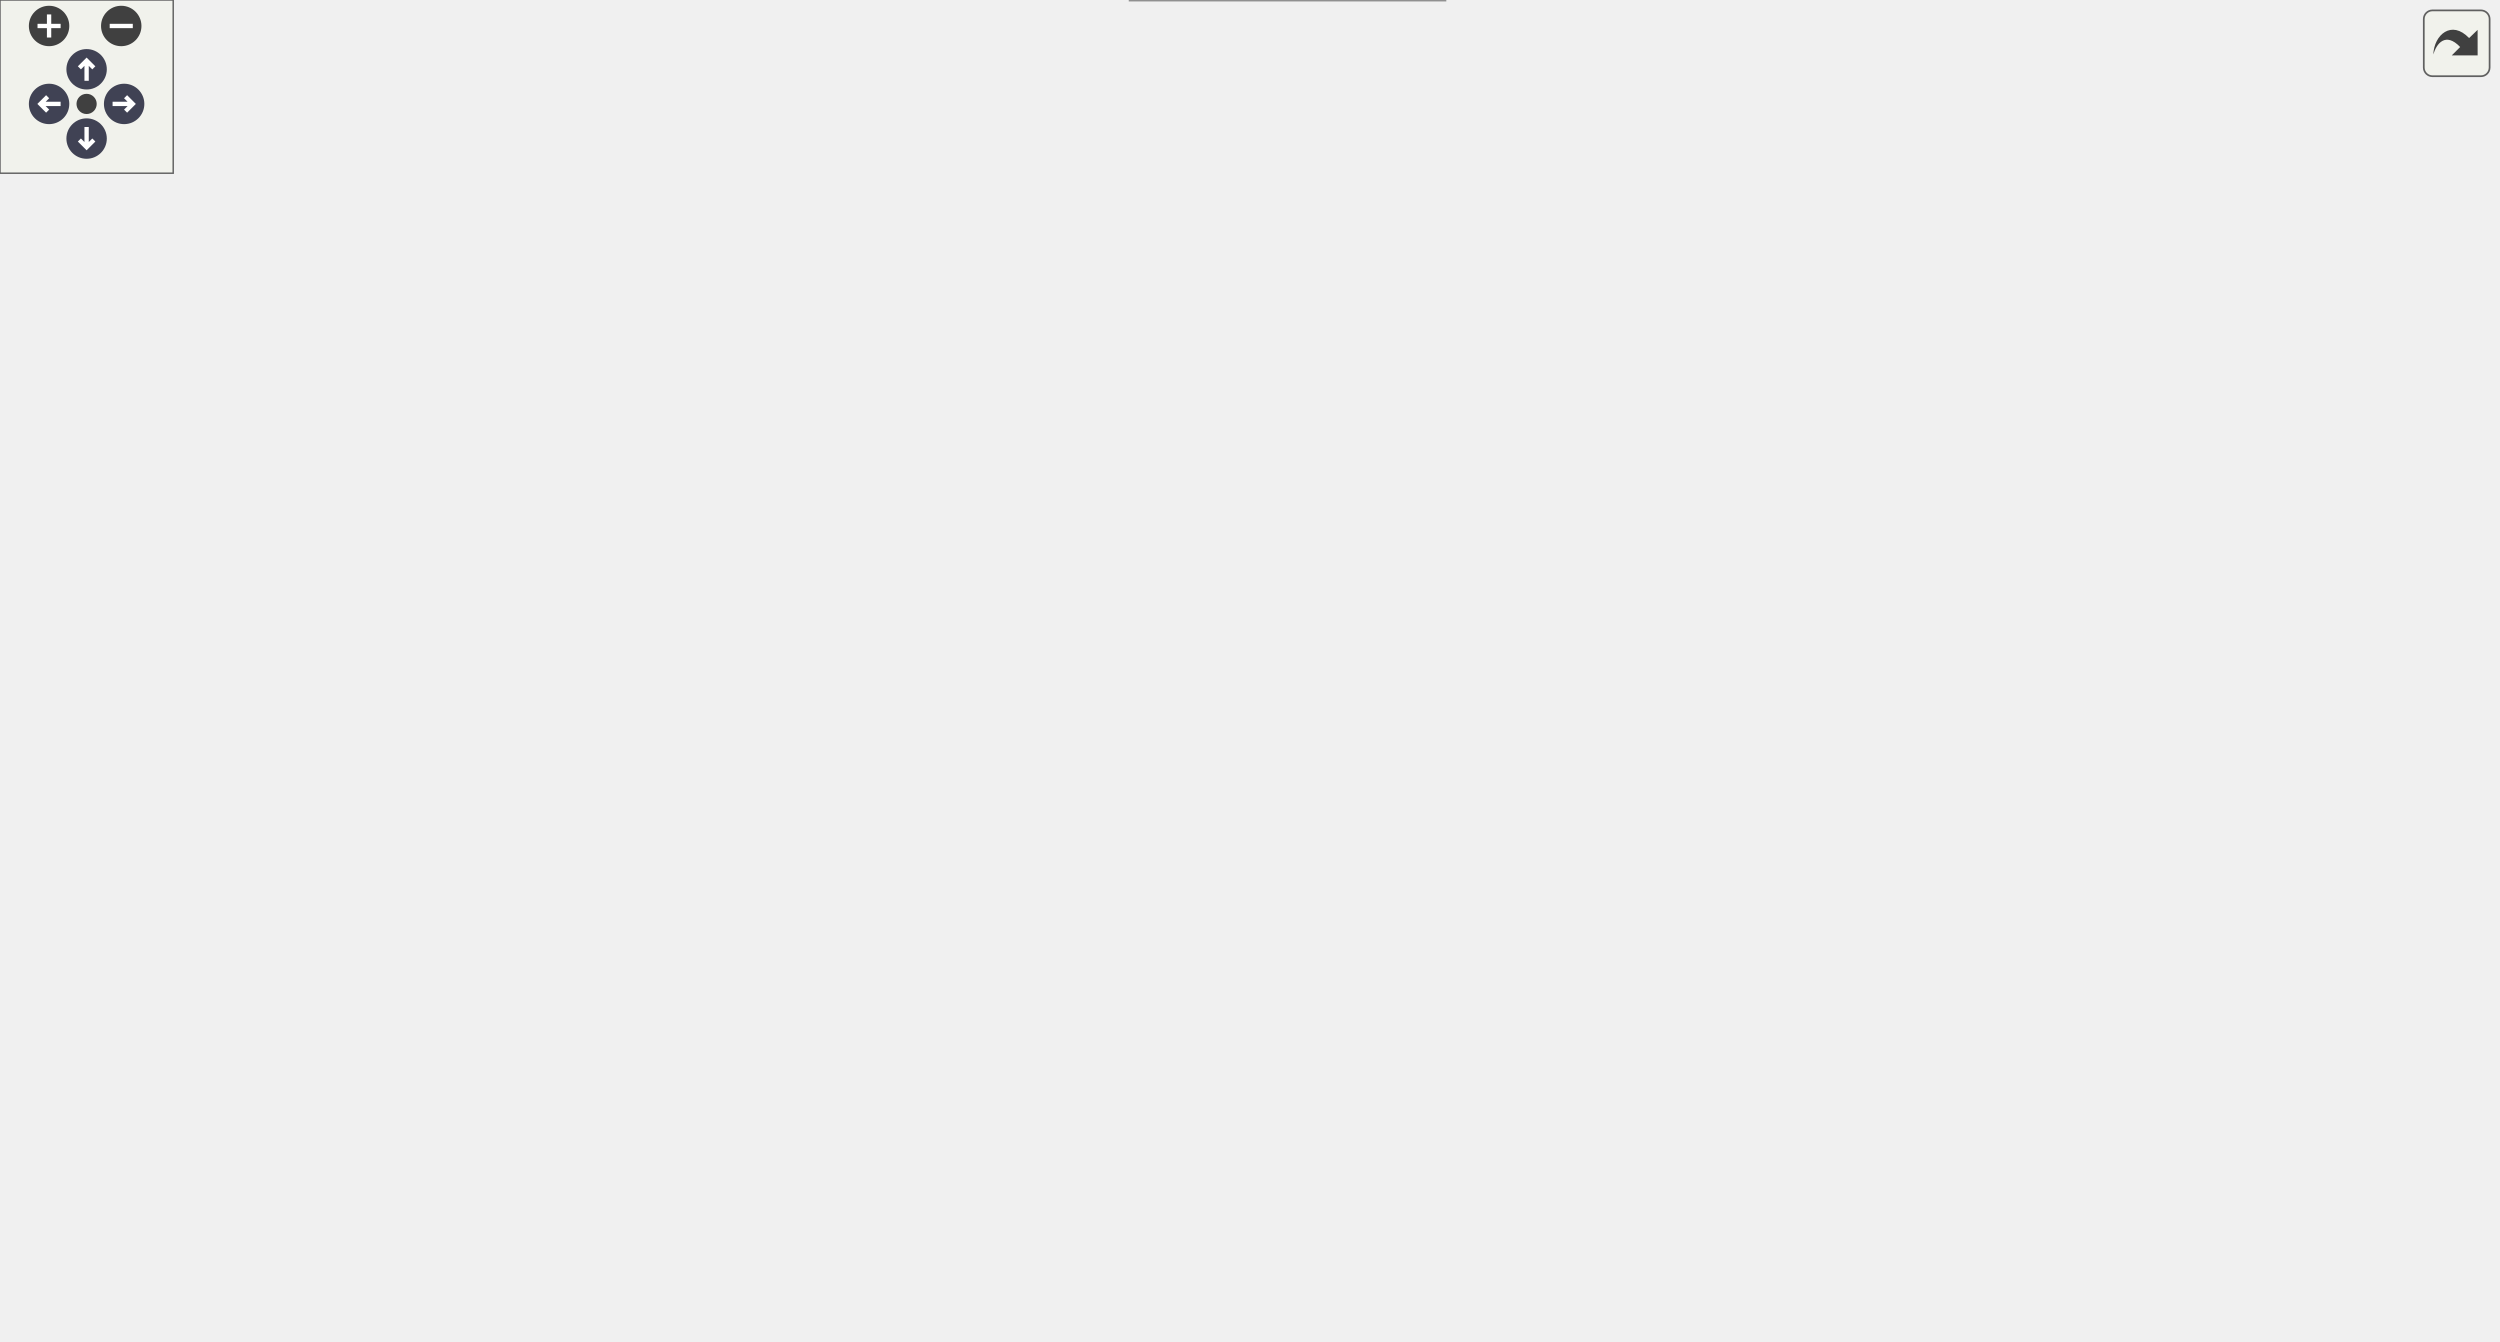
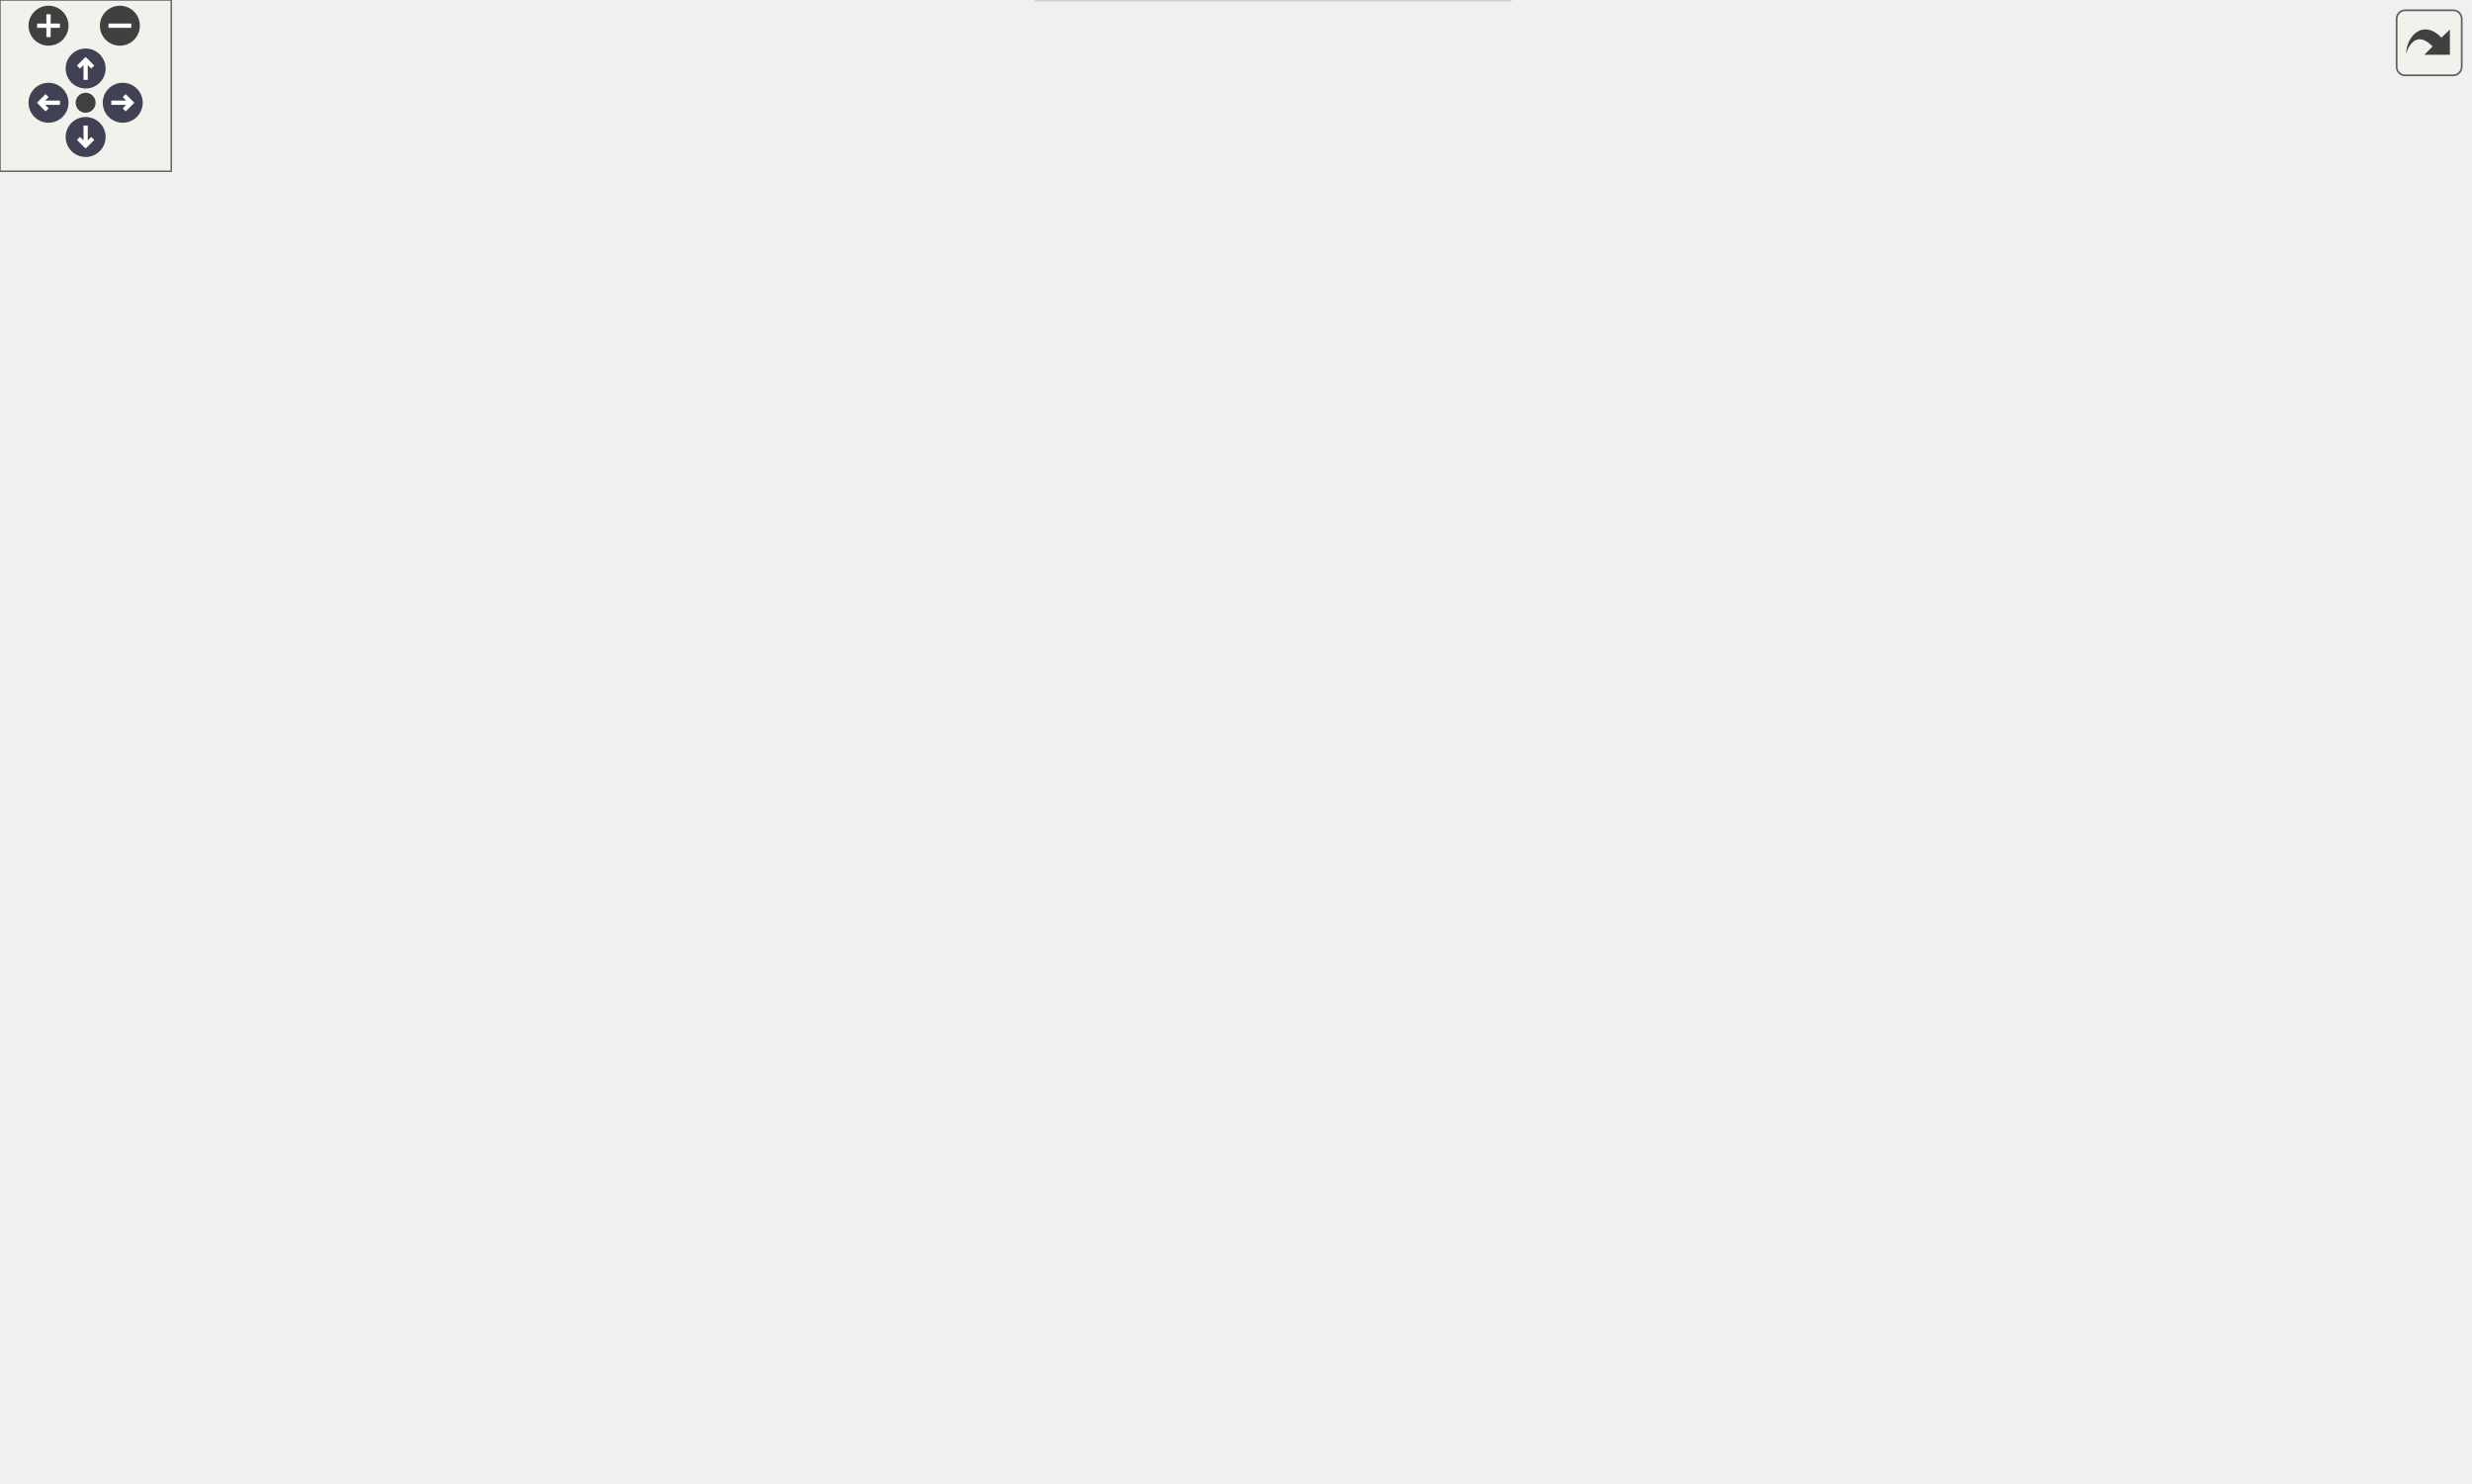
<svg xmlns="http://www.w3.org/2000/svg" xmlns:xlink="http://www.w3.org/1999/xlink" id="main" version="1.1" xml:space="preserve">
  <style type="text/css">
.node, .edge {opacity: 0.7;}
.node.selected, .edge.selected {opacity: 1;}
.edge:hover path { stroke: red; }
.edge:hover polygon { stroke: red; fill: red; }
</style>
  <defs>
    <circle id="rim" cx="0" cy="0" r="7" />
    <circle id="rim2" cx="0" cy="0" r="3.5" />
    <g id="zoomPlus">
      <use xlink:href="#rim" fill="#404040">
        <set attributeName="fill" to="#808080" begin="zoomplus.mouseover" end="zoomplus.mouseout" />
      </use>
      <path d="M-4,0h8M0,-4v8" fill="none" stroke="white" stroke-width="1.5" pointer-events="none" />
    </g>
    <g id="zoomMin">
      <use xlink:href="#rim" fill="#404040">
        <set attributeName="fill" to="#808080" begin="zoomminus.mouseover" end="zoomminus.mouseout" />
      </use>
      <path d="M-4,0h8" fill="none" stroke="white" stroke-width="1.5" pointer-events="none" />
    </g>
    <g id="arrowUp" transform="translate(30 24)">
      <use xlink:href="#rim" />
      <path pointer-events="none" fill="none" stroke="white" stroke-width="1.5" d="M0,-3.0v7 M-2.5,-0.5L0,-3.0L2.5,-0.5" />
    </g>
    <g id="arrowRight" transform="rotate(90) translate(36 -43)">
      <use xlink:href="#rim" />
      <path pointer-events="none" fill="none" stroke="white" stroke-width="1.5" d="M0,-3.0v7 M-2.5,-0.5L0,-3.0L2.5,-0.5" />
    </g>
    <g id="arrowDown" transform="rotate(180) translate(-30 -48)">
      <use xlink:href="#rim" />
      <path pointer-events="none" fill="none" stroke="white" stroke-width="1.5" d="M0,-3.0v7 M-2.5,-0.5L0,-3.0L2.5,-0.5" />
    </g>
    <g id="arrowLeft" transform="rotate(270) translate(-36 17)">
      <use xlink:href="#rim" />
      <path pointer-events="none" fill="none" stroke="white" stroke-width="1.5" d="M0,-3.0v7 M-2.5,-0.5L0,-3.0L2.5,-0.5" />
    </g>
    <g id="resetDef">
      <use xlink:href="#rim2" fill="#404040">
        <set attributeName="fill" to="#808080" begin="reset.mouseover" end="reset.mouseout" />
      </use>
    </g>
  </defs>
  <svg id="graph" class="graph">
    <g id="viewport">
      <g id="Node000001" class="node">
        <g id="a_Node000001">
          <a xlink:title=" ">
-             <polygon fill="#999999" stroke="#666666" points="500.5,-19 391.5,-19 391.5,0 500.5,0 500.5,-19" />
-             <text text-anchor="middle" x="446" y="-7" font-family="Helvetica,sans-Serif" font-size="10.00">AxiStreamDmaFifo</text>
+             <polygon fill="#999999" stroke="#666666" points="500.5,-74 391.5,-74 391.5,-55 500.5,-55 500.5,-74" />
+             <text text-anchor="middle" x="446" y="-62" font-family="Helvetica,sans-Serif" font-size="10.00">AxiStreamDmaFifo</text>
+           </a>
+         </g>
+       </g>
+       <g id="Node000023" class="node">
+         <g id="a_Node000023">
+           <a xlink:href="classAxiStreamDmaFifoIpIntegrator.html" target="_top" xlink:title=" ">
+             <polygon fill="white" stroke="#bfbfbf" points="529,-19 363,-19 363,0 529,0 529,-19" />
+             <text text-anchor="middle" x="446" y="-7" font-family="Helvetica,sans-Serif" font-size="10.00">AxiStreamDmaFifoIpIntegrator</text>
+           </a>
+         </g>
+       </g>
+       <g id="edge39_Node000001_Node000023" class="edge">
+         <g id="a_edge39_Node000001_Node000023">
+           <a xlink:title=" ">
+             <path fill="none" stroke="#63b8ff" d="M446,-44.66C446,-35.93 446,-25.99 446,-19.09" />
+             <polygon fill="#63b8ff" stroke="#63b8ff" points="442.5,-44.75 446,-54.75 449.5,-44.75 442.5,-44.75" />
          </a>
        </g>
      </g>
      <g id="Node000002" class="node">
        <g id="a_Node000002">
          <a xlink:href="classAxiStreamDmaWrite.html" target="_top" xlink:title=" ">
-             <polygon fill="white" stroke="#bfbfbf" points="447.5,-74 330.5,-74 330.5,-55 447.5,-55 447.5,-74" />
-             <text text-anchor="middle" x="389" y="-62" font-family="Helvetica,sans-Serif" font-size="10.00">AxiStreamDmaWrite</text>
+             <polygon fill="white" stroke="#bfbfbf" points="447.5,-129 330.5,-129 330.5,-110 447.5,-110 447.5,-129" />
+             <text text-anchor="middle" x="389" y="-117" font-family="Helvetica,sans-Serif" font-size="10.00">AxiStreamDmaWrite</text>
          </a>
        </g>
      </g>
      <g id="edge1_Node000001_Node000002" class="edge">
        <g id="a_edge1_Node000001_Node000002">
          <a xlink:title=" ">
-             <path fill="none" stroke="#63b8ff" d="M405.62,-48.04C415.73,-38.64 428.28,-26.98 436.68,-19.17" />
-             <polygon fill="#63b8ff" stroke="#63b8ff" points="403.1,-45.61 398.16,-54.98 407.86,-50.74 403.1,-45.61" />
+             <path fill="none" stroke="#63b8ff" d="M405.62,-103.04C415.73,-93.64 428.28,-81.98 436.68,-74.17" />
+             <polygon fill="#63b8ff" stroke="#63b8ff" points="403.1,-100.61 398.16,-109.98 407.86,-105.74 403.1,-100.61" />
          </a>
        </g>
      </g>
      <g id="Node000003" class="node">
        <g id="a_Node000003">
          <a xlink:href="classAxiStreamShift.html" target="_top" xlink:title=" ">
-             <polygon fill="white" stroke="#bfbfbf" points="153.5,-239 64.5,-239 64.5,-220 153.5,-220 153.5,-239" />
-             <text text-anchor="middle" x="109" y="-227" font-family="Helvetica,sans-Serif" font-size="10.00">AxiStreamShift</text>
+             <polygon fill="white" stroke="#bfbfbf" points="153.5,-294 64.5,-294 64.5,-275 153.5,-275 153.5,-294" />
+             <text text-anchor="middle" x="109" y="-282" font-family="Helvetica,sans-Serif" font-size="10.00">AxiStreamShift</text>
          </a>
        </g>
      </g>
      <g id="edge2_Node000002_Node000003" class="edge">
        <g id="a_edge2_Node000002_Node000003">
          <a xlink:title=" ">
-             <path fill="none" stroke="#63b8ff" d="M121.69,-211.43C132.72,-197.52 149.75,-178.1 168,-165 230.73,-119.98 317.08,-88.37 360.96,-74.09" />
-             <polygon fill="#63b8ff" stroke="#63b8ff" points="118.69,-209.59 115.36,-219.65 124.24,-213.86 118.69,-209.59" />
+             <path fill="none" stroke="#63b8ff" d="M121.69,-266.43C132.72,-252.52 149.75,-233.1 168,-220 230.73,-174.98 317.08,-143.37 360.96,-129.09" />
+             <polygon fill="#63b8ff" stroke="#63b8ff" points="118.69,-264.59 115.36,-274.65 124.24,-268.86 118.69,-264.59" />
          </a>
        </g>
      </g>
      <g id="Node000021" class="node">
        <g id="a_Node000021">
          <a xlink:href="classAxiStreamDmaRead.html" target="_top" xlink:title=" ">
-             <polygon fill="white" stroke="#bfbfbf" points="116,-184 0,-184 0,-165 116,-165 116,-184" />
-             <text text-anchor="middle" x="58" y="-172" font-family="Helvetica,sans-Serif" font-size="10.00">AxiStreamDmaRead</text>
+             <polygon fill="white" stroke="#bfbfbf" points="116,-239 0,-239 0,-220 116,-220 116,-239" />
+             <text text-anchor="middle" x="58" y="-227" font-family="Helvetica,sans-Serif" font-size="10.00">AxiStreamDmaRead</text>
          </a>
        </g>
      </g>
      <g id="edge36_Node000021_Node000003" class="edge">
        <g id="a_edge36_Node000021_Node000003">
          <a xlink:title=" ">
-             <path fill="none" stroke="#63b8ff" d="M93.62,-212.52C84.63,-203.18 73.64,-191.75 66.26,-184.09" />
-             <polygon fill="#63b8ff" stroke="#63b8ff" points="91.12,-214.97 100.58,-219.75 96.17,-210.12 91.12,-214.97" />
+             <path fill="none" stroke="#63b8ff" d="M93.62,-267.52C84.63,-258.18 73.64,-246.75 66.26,-239.09" />
+             <polygon fill="#63b8ff" stroke="#63b8ff" points="91.12,-269.97 100.58,-274.75 96.17,-265.12 91.12,-269.97" />
          </a>
        </g>
      </g>
      <g id="Node000004" class="node">
        <g id="a_Node000004">
          <a xlink:href="classAxiStreamPipeline.html" target="_top" xlink:title=" ">
-             <polygon fill="white" stroke="#bfbfbf" points="317.5,-294 210.5,-294 210.5,-275 317.5,-275 317.5,-294" />
-             <text text-anchor="middle" x="264" y="-282" font-family="Helvetica,sans-Serif" font-size="10.00">AxiStreamPipeline</text>
+             <polygon fill="white" stroke="#bfbfbf" points="317.5,-349 210.5,-349 210.5,-330 317.5,-330 317.5,-349" />
+             <text text-anchor="middle" x="264" y="-337" font-family="Helvetica,sans-Serif" font-size="10.00">AxiStreamPipeline</text>
          </a>
        </g>
      </g>
      <g id="edge3_Node000003_Node000004" class="edge">
        <g id="a_edge3_Node000003_Node000004">
          <a xlink:title=" ">
-             <path fill="none" stroke="#63b8ff" d="M229.4,-271.67C200.5,-261.79 159.97,-247.93 134.1,-239.08" />
-             <polygon fill="#63b8ff" stroke="#63b8ff" points="228.5,-275.06 239.1,-274.98 230.77,-268.44 228.5,-275.06" />
+             <path fill="none" stroke="#63b8ff" d="M229.4,-326.67C200.5,-316.79 159.97,-302.93 134.1,-294.08" />
+             <polygon fill="#63b8ff" stroke="#63b8ff" points="228.5,-330.06 239.1,-329.98 230.77,-323.44 228.5,-330.06" />
          </a>
        </g>
      </g>
      <g id="Node000005" class="node">
        <g id="a_Node000005">
          <a xlink:href="classAxiStreamFifoV2.html" target="_top" xlink:title=" ">
-             <polygon fill="white" stroke="#bfbfbf" points="424,-129 326,-129 326,-110 424,-110 424,-129" />
-             <text text-anchor="middle" x="375" y="-117" font-family="Helvetica,sans-Serif" font-size="10.00">AxiStreamFifoV2</text>
+             <polygon fill="white" stroke="#bfbfbf" points="424,-184 326,-184 326,-165 424,-165 424,-184" />
+             <text text-anchor="middle" x="375" y="-172" font-family="Helvetica,sans-Serif" font-size="10.00">AxiStreamFifoV2</text>
          </a>
        </g>
      </g>
      <g id="edge32_Node000005_Node000004" class="edge">
        <g id="a_edge32_Node000005_Node000004">
          <a xlink:title=" ">
-             <path fill="none" stroke="#63b8ff" d="M294.22,-270.17C308.22,-262.72 324.12,-252.24 335,-239 362.98,-204.94 371.74,-150.39 374.16,-129.26" />
-             <polygon fill="#63b8ff" stroke="#63b8ff" points="292.28,-267.23 284.92,-274.85 295.42,-273.49 292.28,-267.23" />
+             <path fill="none" stroke="#63b8ff" d="M294.22,-325.17C308.22,-317.72 324.12,-307.24 335,-294 362.98,-259.94 371.74,-205.39 374.16,-184.26" />
+             <polygon fill="#63b8ff" stroke="#63b8ff" points="292.28,-322.23 284.92,-329.85 295.42,-328.49 292.28,-322.23" />
          </a>
        </g>
      </g>
      <g id="Node000006" class="node">
        <g id="a_Node000006">
          <a xlink:href="classAxiStreamGearbox.html" target="_top" xlink:title=" ">
-             <polygon fill="white" stroke="#bfbfbf" points="347.5,-184 238.5,-184 238.5,-165 347.5,-165 347.5,-184" />
-             <text text-anchor="middle" x="293" y="-172" font-family="Helvetica,sans-Serif" font-size="10.00">AxiStreamGearbox</text>
+             <polygon fill="white" stroke="#bfbfbf" points="347.5,-239 238.5,-239 238.5,-220 347.5,-220 347.5,-239" />
+             <text text-anchor="middle" x="293" y="-227" font-family="Helvetica,sans-Serif" font-size="10.00">AxiStreamGearbox</text>
          </a>
        </g>
      </g>
      <g id="edge8_Node000006_Node000004" class="edge">
        <g id="a_edge8_Node000006_Node000004">
          <a xlink:title=" ">
-             <path fill="none" stroke="#63b8ff" d="M290.08,-269.51C301.16,-262.06 312.91,-251.77 319,-239 328.13,-219.86 312,-196.64 301.31,-184.26" />
-             <polygon fill="#63b8ff" stroke="#63b8ff" points="288.1,-266.62 281.46,-274.88 291.8,-272.57 288.1,-266.62" />
+             <path fill="none" stroke="#63b8ff" d="M290.08,-324.51C301.16,-317.06 312.91,-306.77 319,-294 328.13,-274.86 312,-251.64 301.31,-239.26" />
+             <polygon fill="#63b8ff" stroke="#63b8ff" points="288.1,-321.62 281.46,-329.88 291.8,-327.57 288.1,-321.62" />
          </a>
        </g>
      </g>
      <g id="Node000007" class="node">
        <g id="a_Node000007">
          <a xlink:href="classAxiStreamResize.html" target="_top" xlink:title=" ">
-             <polygon fill="white" stroke="#bfbfbf" points="310,-239 210,-239 210,-220 310,-220 310,-239" />
-             <text text-anchor="middle" x="260" y="-227" font-family="Helvetica,sans-Serif" font-size="10.00">AxiStreamResize</text>
+             <polygon fill="white" stroke="#bfbfbf" points="310,-294 210,-294 210,-275 310,-275 310,-294" />
+             <text text-anchor="middle" x="260" y="-282" font-family="Helvetica,sans-Serif" font-size="10.00">AxiStreamResize</text>
          </a>
        </g>
      </g>
      <g id="edge7_Node000007_Node000004" class="edge">
        <g id="a_edge7_Node000007_Node000004">
          <a xlink:title=" ">
-             <path fill="none" stroke="#63b8ff" d="M262.58,-264.66C261.92,-255.93 261.17,-245.99 260.65,-239.09" />
-             <polygon fill="#63b8ff" stroke="#63b8ff" points="259.1,-265.04 263.34,-274.75 266.08,-264.51 259.1,-265.04" />
+             <path fill="none" stroke="#63b8ff" d="M262.58,-319.66C261.92,-310.93 261.17,-300.99 260.65,-294.09" />
+             <polygon fill="#63b8ff" stroke="#63b8ff" points="259.1,-320.04 263.34,-329.75 266.08,-319.51 259.1,-320.04" />
          </a>
        </g>
      </g>
      <g id="edge35_Node000021_Node000004" class="edge">
        <g id="a_edge35_Node000021_Node000004">
          <a xlink:title=" ">
-             <path fill="none" stroke="#63b8ff" d="M200.37,-278.61C145.76,-272.93 73.07,-261.33 55,-239 42.36,-223.39 49.21,-197.88 54.22,-184.44" />
-             <polygon fill="#63b8ff" stroke="#63b8ff" points="200.05,-282.09 210.34,-279.6 200.74,-275.12 200.05,-282.09" />
+             <path fill="none" stroke="#63b8ff" d="M200.37,-333.61C145.76,-327.93 73.07,-316.33 55,-294 42.36,-278.39 49.21,-252.88 54.22,-239.44" />
+             <polygon fill="#63b8ff" stroke="#63b8ff" points="200.05,-337.09 210.34,-334.6 200.74,-330.12 200.05,-337.09" />
          </a>
        </g>
      </g>
      <g id="edge4_Node000002_Node000005" class="edge">
        <g id="a_edge4_Node000002_Node000005">
          <a xlink:title=" ">
-             <path fill="none" stroke="#63b8ff" d="M379.9,-99.95C382.22,-91.15 384.89,-81.06 386.73,-74.09" />
-             <polygon fill="#63b8ff" stroke="#63b8ff" points="376.48,-99.19 377.31,-109.75 383.25,-100.97 376.48,-99.19" />
+             <path fill="none" stroke="#63b8ff" d="M379.9,-154.95C382.22,-146.15 384.89,-136.06 386.73,-129.09" />
+             <polygon fill="#63b8ff" stroke="#63b8ff" points="376.48,-154.19 377.31,-164.75 383.25,-155.97 376.48,-154.19" />
          </a>
        </g>
      </g>
      <g id="edge5_Node000005_Node000006" class="edge">
        <g id="a_edge5_Node000005_Node000006">
          <a xlink:title=" ">
-             <path fill="none" stroke="#63b8ff" d="M314.78,-159.42C329.66,-149.81 348.91,-137.37 361.59,-129.17" />
-             <polygon fill="#63b8ff" stroke="#63b8ff" points="312.67,-156.62 306.17,-164.98 316.47,-162.5 312.67,-156.62" />
+             <path fill="none" stroke="#63b8ff" d="M314.78,-214.42C329.66,-204.81 348.91,-192.37 361.59,-184.17" />
+             <polygon fill="#63b8ff" stroke="#63b8ff" points="312.67,-211.62 306.17,-219.98 316.47,-217.5 312.67,-211.62" />
          </a>
        </g>
      </g>
      <g id="edge6_Node000006_Node000007" class="edge">
        <g id="a_edge6_Node000006_Node000007">
          <a xlink:title=" ">
-             <path fill="none" stroke="#63b8ff" d="M270.83,-211.1C276.47,-202.04 283.12,-191.37 287.65,-184.09" />
-             <polygon fill="#63b8ff" stroke="#63b8ff" points="267.76,-209.41 265.45,-219.75 273.71,-213.11 267.76,-209.41" />
+             <path fill="none" stroke="#63b8ff" d="M270.83,-266.1C276.47,-257.04 283.12,-246.37 287.65,-239.09" />
+             <polygon fill="#63b8ff" stroke="#63b8ff" points="267.76,-264.41 265.45,-274.75 273.71,-268.11 267.76,-264.41" />
          </a>
        </g>
      </g>
      <g id="Node000008" class="node">
        <g id="a_Node000008">
          <a xlink:href="classFifoCascade.html" target="_top" xlink:title=" ">
-             <polygon fill="white" stroke="#bfbfbf" points="556,-184 480,-184 480,-165 556,-165 556,-184" />
-             <text text-anchor="middle" x="518" y="-172" font-family="Helvetica,sans-Serif" font-size="10.00">FifoCascade</text>
+             <polygon fill="white" stroke="#bfbfbf" points="556,-239 480,-239 480,-220 556,-220 556,-239" />
+             <text text-anchor="middle" x="518" y="-227" font-family="Helvetica,sans-Serif" font-size="10.00">FifoCascade</text>
          </a>
        </g>
      </g>
      <g id="edge37_Node000001_Node000008" class="edge">
        <g id="a_edge37_Node000001_Node000008">
          <a xlink:title=" ">
-             <path fill="none" stroke="#63b8ff" d="M509.95,-155.28C494.51,-120.32 461.24,-45.01 449.89,-19.31" />
-             <polygon fill="#63b8ff" stroke="#63b8ff" points="506.89,-157 514.13,-164.74 513.29,-154.17 506.89,-157" />
+             <path fill="none" stroke="#63b8ff" d="M509.95,-210.28C494.51,-175.32 461.24,-100.01 449.89,-74.31" />
+             <polygon fill="#63b8ff" stroke="#63b8ff" points="506.89,-212 514.13,-219.74 513.29,-209.17 506.89,-212" />
          </a>
        </g>
      </g>
      <g id="edge9_Node000005_Node000008" class="edge">
        <g id="a_edge9_Node000005_Node000008">
          <a xlink:title=" ">
-             <path fill="none" stroke="#63b8ff" d="M485.41,-161.42C458.88,-151.59 422.07,-137.95 398.39,-129.17" />
-             <polygon fill="#63b8ff" stroke="#63b8ff" points="484.43,-164.79 495.02,-164.98 486.86,-158.23 484.43,-164.79" />
+             <path fill="none" stroke="#63b8ff" d="M485.41,-216.42C458.88,-206.59 422.07,-192.95 398.39,-184.17" />
+             <polygon fill="#63b8ff" stroke="#63b8ff" points="484.43,-219.79 495.02,-219.98 486.86,-213.23 484.43,-219.79" />
          </a>
        </g>
      </g>
      <g id="Node000009" class="node">
        <g id="a_Node000009">
          <a xlink:href="classFifo.html" target="_top" xlink:title=" ">
-             <polygon fill="white" stroke="#bfbfbf" points="594.5,-239 559.5,-239 559.5,-220 594.5,-220 594.5,-239" />
-             <text text-anchor="middle" x="577" y="-227" font-family="Helvetica,sans-Serif" font-size="10.00">Fifo</text>
+             <polygon fill="white" stroke="#bfbfbf" points="594.5,-294 559.5,-294 559.5,-275 594.5,-275 594.5,-294" />
+             <text text-anchor="middle" x="577" y="-282" font-family="Helvetica,sans-Serif" font-size="10.00">Fifo</text>
          </a>
        </g>
      </g>
      <g id="edge10_Node000008_Node000009" class="edge">
        <g id="a_edge10_Node000008_Node000009">
          <a xlink:title=" ">
-             <path fill="none" stroke="#63b8ff" d="M559.8,-213.04C549.33,-203.64 536.35,-191.98 527.65,-184.17" />
-             <polygon fill="#63b8ff" stroke="#63b8ff" points="557.74,-215.91 567.52,-219.98 562.42,-210.7 557.74,-215.91" />
+             <path fill="none" stroke="#63b8ff" d="M559.8,-268.04C549.33,-258.64 536.35,-246.98 527.65,-239.17" />
+             <polygon fill="#63b8ff" stroke="#63b8ff" points="557.74,-270.91 567.52,-274.98 562.42,-265.7 557.74,-270.91" />
          </a>
        </g>
      </g>
      <g id="Node000010" class="node">
        <g id="a_Node000010">
          <a xlink:href="classFifoXpm.html" target="_top" xlink:title=" ">
-             <polygon fill="white" stroke="#bfbfbf" points="779.5,-294 722.5,-294 722.5,-275 779.5,-275 779.5,-294" />
-             <text text-anchor="middle" x="751" y="-282" font-family="Helvetica,sans-Serif" font-size="10.00">FifoXpm</text>
+             <polygon fill="white" stroke="#bfbfbf" points="779.5,-349 722.5,-349 722.5,-330 779.5,-330 779.5,-349" />
+             <text text-anchor="middle" x="751" y="-337" font-family="Helvetica,sans-Serif" font-size="10.00">FifoXpm</text>
          </a>
        </g>
      </g>
      <g id="edge11_Node000009_Node000010" class="edge">
        <g id="a_edge11_Node000009_Node000010">
          <a xlink:title=" ">
-             <path fill="none" stroke="#63b8ff" d="M713.2,-271.99C676.53,-260.82 622.49,-244.36 594.79,-235.92" />
-             <polygon fill="#63b8ff" stroke="#63b8ff" points="712.46,-275.42 723.04,-274.98 714.5,-268.72 712.46,-275.42" />
+             <path fill="none" stroke="#63b8ff" d="M713.2,-326.99C676.53,-315.82 622.49,-299.36 594.79,-290.92" />
+             <polygon fill="#63b8ff" stroke="#63b8ff" points="712.46,-330.42 723.04,-329.98 714.5,-323.72 712.46,-330.42" />
          </a>
        </g>
      </g>
      <g id="Node000011" class="node">
        <g id="a_Node000011">
          <a xlink:href="classRstSync.html" target="_top" xlink:title=" ">
-             <polygon fill="white" stroke="#bfbfbf" points="865,-349 809,-349 809,-330 865,-330 865,-349" />
-             <text text-anchor="middle" x="837" y="-337" font-family="Helvetica,sans-Serif" font-size="10.00">RstSync</text>
+             <polygon fill="white" stroke="#bfbfbf" points="865,-404 809,-404 809,-385 865,-385 865,-404" />
+             <text text-anchor="middle" x="837" y="-392" font-family="Helvetica,sans-Serif" font-size="10.00">RstSync</text>
          </a>
        </g>
      </g>
      <g id="edge12_Node000010_Node000011" class="edge">
        <g id="a_edge12_Node000010_Node000011">
          <a xlink:title=" ">
-             <path fill="none" stroke="#63b8ff" d="M814.6,-324.7C798.93,-315.04 778.49,-302.44 765.07,-294.17" />
-             <polygon fill="#63b8ff" stroke="#63b8ff" points="812.83,-327.72 823.18,-329.98 816.51,-321.76 812.83,-327.72" />
+             <path fill="none" stroke="#63b8ff" d="M814.6,-379.7C798.93,-370.04 778.49,-357.44 765.07,-349.17" />
+             <polygon fill="#63b8ff" stroke="#63b8ff" points="812.83,-382.72 823.18,-384.98 816.51,-376.76 812.83,-382.72" />
          </a>
        </g>
      </g>
      <g id="Node000015" class="node">
        <g id="a_Node000015">
          <a xlink:href="classFifoAsync.html" target="_top" xlink:title=" ">
-             <polygon fill="white" stroke="#bfbfbf" points="609,-294 545,-294 545,-275 609,-275 609,-294" />
-             <text text-anchor="middle" x="577" y="-282" font-family="Helvetica,sans-Serif" font-size="10.00">FifoAsync</text>
+             <polygon fill="white" stroke="#bfbfbf" points="609,-349 545,-349 545,-330 609,-330 609,-349" />
+             <text text-anchor="middle" x="577" y="-337" font-family="Helvetica,sans-Serif" font-size="10.00">FifoAsync</text>
          </a>
        </g>
      </g>
      <g id="edge18_Node000015_Node000011" class="edge">
        <g id="a_edge18_Node000015_Node000011">
          <a xlink:title=" ">
-             <path fill="none" stroke="#63b8ff" d="M798.62,-329.75C718.12,-312.59 696.28,-309.5 619,-294 615.79,-293.36 612.44,-292.68 609.1,-292.01" />
-             <polygon fill="#63b8ff" stroke="#63b8ff" points="798.23,-333.25 808.74,-331.92 799.69,-326.4 798.23,-333.25" />
+             <path fill="none" stroke="#63b8ff" d="M798.62,-384.75C718.12,-367.59 696.28,-364.5 619,-349 615.79,-348.36 612.44,-347.68 609.1,-347.01" />
+             <polygon fill="#63b8ff" stroke="#63b8ff" points="798.23,-388.25 808.74,-386.92 799.69,-381.4 798.23,-388.25" />
          </a>
        </g>
      </g>
      <g id="Node000012" class="node">
        <g id="a_Node000012">
          <a xlink:href="classSynchronizer.html" target="_top" xlink:title=" ">
-             <polygon fill="white" stroke="#bfbfbf" points="695,-404 615,-404 615,-385 695,-385 695,-404" />
-             <text text-anchor="middle" x="655" y="-392" font-family="Helvetica,sans-Serif" font-size="10.00">Synchronizer</text>
+             <polygon fill="white" stroke="#bfbfbf" points="695,-459 615,-459 615,-440 695,-440 695,-459" />
+             <text text-anchor="middle" x="655" y="-447" font-family="Helvetica,sans-Serif" font-size="10.00">Synchronizer</text>
          </a>
        </g>
      </g>
      <g id="edge31_Node000005_Node000012" class="edge">
        <g id="a_edge31_Node000005_Node000012">
          <a xlink:title=" ">
-             <path fill="none" stroke="#63b8ff" d="M604.95,-391.71C493.38,-387.27 231.68,-374.26 201,-349 178.26,-330.27 182,-314.96 182,-285.5 182,-285.5 182,-285.5 182,-228.5 182,-162.65 268.62,-136.56 325.8,-126.51" />
-             <polygon fill="#63b8ff" stroke="#63b8ff" points="604.82,-395.2 614.95,-392.1 605.09,-388.21 604.82,-395.2" />
+             <path fill="none" stroke="#63b8ff" d="M604.95,-446.71C493.38,-442.27 231.68,-429.26 201,-404 178.26,-385.27 182,-369.96 182,-340.5 182,-340.5 182,-340.5 182,-283.5 182,-217.65 268.62,-191.56 325.8,-181.51" />
+             <polygon fill="#63b8ff" stroke="#63b8ff" points="604.82,-450.2 614.95,-447.1 605.09,-443.21 604.82,-450.2" />
          </a>
        </g>
      </g>
      <g id="edge13_Node000011_Node000012" class="edge">
        <g id="a_edge13_Node000011_Node000012">
          <a xlink:title=" ">
-             <path fill="none" stroke="#63b8ff" d="M693.98,-382.15C728.46,-372.11 777.93,-357.7 808.73,-348.73" />
-             <polygon fill="#63b8ff" stroke="#63b8ff" points="692.86,-378.83 684.24,-384.98 694.82,-385.55 692.86,-378.83" />
+             <path fill="none" stroke="#63b8ff" d="M693.98,-437.15C728.46,-427.11 777.93,-412.7 808.73,-403.73" />
+             <polygon fill="#63b8ff" stroke="#63b8ff" points="692.86,-433.83 684.24,-439.98 694.82,-440.55 692.86,-433.83" />
          </a>
        </g>
      </g>
      <g id="edge20_Node000015_Node000012" class="edge">
        <g id="a_edge20_Node000015_Node000012">
          <a xlink:title=" ">
-             <path fill="none" stroke="#63b8ff" d="M652.61,-374.97C650.17,-361.53 645.34,-343.43 636,-330 625.09,-314.31 606.89,-301.81 593.59,-294.1" />
-             <polygon fill="#63b8ff" stroke="#63b8ff" points="649.17,-375.61 654.15,-384.96 656.09,-374.54 649.17,-375.61" />
+             <path fill="none" stroke="#63b8ff" d="M652.61,-429.97C650.17,-416.53 645.34,-398.43 636,-385 625.09,-369.31 606.89,-356.81 593.59,-349.1" />
+             <polygon fill="#63b8ff" stroke="#63b8ff" points="649.17,-430.61 654.15,-439.96 656.09,-429.54 649.17,-430.61" />
          </a>
        </g>
      </g>
      <g id="Node000013" class="node">
        <g id="a_Node000013">
          <a xlink:href="classFifoOutputPipeline.html" target="_top" xlink:title=" ">
-             <polygon fill="white" stroke="#bfbfbf" points="790.5,-349 683.5,-349 683.5,-330 790.5,-330 790.5,-349" />
-             <text text-anchor="middle" x="737" y="-337" font-family="Helvetica,sans-Serif" font-size="10.00">FifoOutputPipeline</text>
+             <polygon fill="white" stroke="#bfbfbf" points="790.5,-404 683.5,-404 683.5,-385 790.5,-385 790.5,-404" />
+             <text text-anchor="middle" x="737" y="-392" font-family="Helvetica,sans-Serif" font-size="10.00">FifoOutputPipeline</text>
          </a>
        </g>
      </g>
      <g id="edge14_Node000010_Node000013" class="edge">
        <g id="a_edge14_Node000010_Node000013">
          <a xlink:title=" ">
-             <path fill="none" stroke="#63b8ff" d="M741.9,-319.95C744.22,-311.15 746.89,-301.06 748.73,-294.09" />
-             <polygon fill="#63b8ff" stroke="#63b8ff" points="738.48,-319.19 739.31,-329.75 745.25,-320.97 738.48,-319.19" />
+             <path fill="none" stroke="#63b8ff" d="M741.9,-374.95C744.22,-366.15 746.89,-356.06 748.73,-349.09" />
+             <polygon fill="#63b8ff" stroke="#63b8ff" points="738.48,-374.19 739.31,-384.75 745.25,-375.97 738.48,-374.19" />
          </a>
        </g>
      </g>
      <g id="Node000014" class="node">
        <g id="a_Node000014">
          <a xlink:href="classFifoAlteraMf.html" target="_top" xlink:title=" ">
-             <polygon fill="white" stroke="#bfbfbf" points="704.5,-294 627.5,-294 627.5,-275 704.5,-275 704.5,-294" />
-             <text text-anchor="middle" x="666" y="-282" font-family="Helvetica,sans-Serif" font-size="10.00">FifoAlteraMf</text>
+             <polygon fill="white" stroke="#bfbfbf" points="704.5,-349 627.5,-349 627.5,-330 704.5,-330 704.5,-349" />
+             <text text-anchor="middle" x="666" y="-337" font-family="Helvetica,sans-Serif" font-size="10.00">FifoAlteraMf</text>
          </a>
        </g>
      </g>
      <g id="edge16_Node000014_Node000013" class="edge">
        <g id="a_edge16_Node000014_Node000013">
          <a xlink:title=" ">
-             <path fill="none" stroke="#63b8ff" d="M717.41,-323.88C704.63,-314.34 688.39,-302.21 677.61,-294.17" />
-             <polygon fill="#63b8ff" stroke="#63b8ff" points="715.49,-326.81 725.59,-329.98 719.67,-321.2 715.49,-326.81" />
+             <path fill="none" stroke="#63b8ff" d="M717.41,-378.88C704.63,-369.34 688.39,-357.21 677.61,-349.17" />
+             <polygon fill="#63b8ff" stroke="#63b8ff" points="715.49,-381.81 725.59,-384.98 719.67,-376.2 715.49,-381.81" />
          </a>
        </g>
      </g>
      <g id="edge24_Node000015_Node000013" class="edge">
        <g id="a_edge24_Node000015_Node000013">
          <a xlink:title=" ">
-             <path fill="none" stroke="#63b8ff" d="M701.67,-326.8C671.81,-316.91 629.73,-302.97 602.91,-294.08" />
-             <polygon fill="#63b8ff" stroke="#63b8ff" points="700.7,-330.16 711.29,-329.98 702.9,-323.52 700.7,-330.16" />
+             <path fill="none" stroke="#63b8ff" d="M701.67,-381.8C671.81,-371.91 629.73,-357.97 602.91,-349.08" />
+             <polygon fill="#63b8ff" stroke="#63b8ff" points="700.7,-385.16 711.29,-384.98 702.9,-378.52 700.7,-385.16" />
          </a>
        </g>
      </g>
      <g id="Node000020" class="node">
        <g id="a_Node000020">
          <a xlink:href="classFifoSync.html" target="_top" xlink:title=" ">
-             <polygon fill="white" stroke="#bfbfbf" points="519,-294 461,-294 461,-275 519,-275 519,-294" />
-             <text text-anchor="middle" x="490" y="-282" font-family="Helvetica,sans-Serif" font-size="10.00">FifoSync</text>
+             <polygon fill="white" stroke="#bfbfbf" points="519,-349 461,-349 461,-330 519,-330 519,-349" />
+             <text text-anchor="middle" x="490" y="-337" font-family="Helvetica,sans-Serif" font-size="10.00">FifoSync</text>
          </a>
        </g>
      </g>
      <g id="edge29_Node000020_Node000013" class="edge">
        <g id="a_edge29_Node000020_Node000013">
          <a xlink:title=" ">
-             <path fill="none" stroke="#63b8ff" d="M687.28,-327.83C636.86,-317.01 560.52,-300.63 519.15,-291.75" />
-             <polygon fill="#63b8ff" stroke="#63b8ff" points="686.8,-331.31 697.32,-329.98 688.27,-324.46 686.8,-331.31" />
+             <path fill="none" stroke="#63b8ff" d="M687.28,-382.83C636.86,-372.01 560.52,-355.63 519.15,-346.75" />
+             <polygon fill="#63b8ff" stroke="#63b8ff" points="686.8,-386.31 697.32,-384.98 688.27,-379.46 686.8,-386.31" />
          </a>
        </g>
      </g>
      <g id="edge15_Node000009_Node000014" class="edge">
        <g id="a_edge15_Node000009_Node000014">
          <a xlink:title=" ">
-             <path fill="none" stroke="#63b8ff" d="M642.82,-269.7C626.61,-260.04 605.45,-247.44 591.56,-239.17" />
-             <polygon fill="#63b8ff" stroke="#63b8ff" points="641.32,-272.88 651.7,-274.98 644.9,-266.86 641.32,-272.88" />
+             <path fill="none" stroke="#63b8ff" d="M642.82,-324.7C626.61,-315.04 605.45,-302.44 591.56,-294.17" />
+             <polygon fill="#63b8ff" stroke="#63b8ff" points="641.32,-327.88 651.7,-329.98 644.9,-321.86 641.32,-327.88" />
          </a>
        </g>
      </g>
      <g id="edge17_Node000009_Node000015" class="edge">
        <g id="a_edge17_Node000009_Node000015">
          <a xlink:title=" ">
-             <path fill="none" stroke="#63b8ff" d="M577,-264.66C577,-255.93 577,-245.99 577,-239.09" />
-             <polygon fill="#63b8ff" stroke="#63b8ff" points="573.5,-264.75 577,-274.75 580.5,-264.75 573.5,-264.75" />
+             <path fill="none" stroke="#63b8ff" d="M577,-319.66C577,-310.93 577,-300.99 577,-294.09" />
+             <polygon fill="#63b8ff" stroke="#63b8ff" points="573.5,-319.75 577,-329.75 580.5,-319.75 573.5,-319.75" />
          </a>
        </g>
      </g>
      <g id="Node000016" class="node">
        <g id="a_Node000016">
          <a xlink:href="classSynchronizerVector.html" target="_top" xlink:title=" ">
-             <polygon fill="white" stroke="#bfbfbf" points="320,-349 210,-349 210,-330 320,-330 320,-349" />
-             <text text-anchor="middle" x="265" y="-337" font-family="Helvetica,sans-Serif" font-size="10.00">SynchronizerVector</text>
+             <polygon fill="white" stroke="#bfbfbf" points="320,-404 210,-404 210,-385 320,-385 320,-404" />
+             <text text-anchor="middle" x="265" y="-392" font-family="Helvetica,sans-Serif" font-size="10.00">SynchronizerVector</text>
          </a>
        </g>
      </g>
      <g id="edge30_Node000005_Node000016" class="edge">
        <g id="a_edge30_Node000005_Node000016">
          <a xlink:title=" ">
-             <path fill="none" stroke="#63b8ff" d="M289.24,-324.4C301.31,-316.54 315.53,-305.94 326,-294 361.91,-253.05 368.87,-237.31 380,-184 384.02,-164.73 380.03,-141.56 377.23,-129.23" />
-             <polygon fill="#63b8ff" stroke="#63b8ff" points="287.14,-321.58 280.52,-329.85 290.85,-327.52 287.14,-321.58" />
+             <path fill="none" stroke="#63b8ff" d="M289.24,-379.4C301.31,-371.54 315.53,-360.94 326,-349 361.91,-308.05 368.87,-292.31 380,-239 384.02,-219.73 380.03,-196.56 377.23,-184.23" />
+             <polygon fill="#63b8ff" stroke="#63b8ff" points="287.14,-376.58 280.52,-384.85 290.85,-382.52 287.14,-376.58" />
          </a>
        </g>
      </g>
      <g id="edge19_Node000015_Node000016" class="edge">
        <g id="a_edge19_Node000015_Node000016">
          <a xlink:title=" ">
-             <path fill="none" stroke="#63b8ff" d="M325.89,-328.27C379.2,-319.3 458.75,-305.87 528,-294 533.45,-293.07 539.23,-292.07 544.85,-291.1" />
-             <polygon fill="#63b8ff" stroke="#63b8ff" points="325.2,-324.84 315.92,-329.95 326.36,-331.74 325.2,-324.84" />
+             <path fill="none" stroke="#63b8ff" d="M325.89,-383.27C379.2,-374.3 458.75,-360.87 528,-349 533.45,-348.07 539.23,-347.07 544.85,-346.1" />
+             <polygon fill="#63b8ff" stroke="#63b8ff" points="325.2,-379.84 315.92,-384.95 326.36,-386.74 325.2,-379.84" />
          </a>
        </g>
      </g>
      <g id="Node000017" class="node">
        <g id="a_Node000017">
          <a xlink:href="classFifoWrFsm.html" target="_top" xlink:title=" ">
-             <polygon fill="white" stroke="#bfbfbf" points="626.5,-349 557.5,-349 557.5,-330 626.5,-330 626.5,-349" />
-             <text text-anchor="middle" x="592" y="-337" font-family="Helvetica,sans-Serif" font-size="10.00">FifoWrFsm</text>
+             <polygon fill="white" stroke="#bfbfbf" points="626.5,-404 557.5,-404 557.5,-385 626.5,-385 626.5,-404" />
+             <text text-anchor="middle" x="592" y="-392" font-family="Helvetica,sans-Serif" font-size="10.00">FifoWrFsm</text>
          </a>
        </g>
      </g>
      <g id="edge21_Node000015_Node000017" class="edge">
        <g id="a_edge21_Node000015_Node000017">
          <a xlink:title=" ">
-             <path fill="none" stroke="#63b8ff" d="M586.75,-319.95C584.26,-311.15 581.4,-301.06 579.43,-294.09" />
-             <polygon fill="#63b8ff" stroke="#63b8ff" points="583.43,-321.08 589.52,-329.75 590.17,-319.17 583.43,-321.08" />
+             <path fill="none" stroke="#63b8ff" d="M586.75,-374.95C584.26,-366.15 581.4,-356.06 579.43,-349.09" />
+             <polygon fill="#63b8ff" stroke="#63b8ff" points="583.43,-376.08 589.52,-384.75 590.17,-374.17 583.43,-376.08" />
          </a>
        </g>
      </g>
      <g id="edge26_Node000020_Node000017" class="edge">
        <g id="a_edge26_Node000020_Node000017">
          <a xlink:title=" ">
-             <path fill="none" stroke="#63b8ff" d="M566.73,-325.37C547.99,-315.63 522.98,-302.64 506.69,-294.17" />
-             <polygon fill="#63b8ff" stroke="#63b8ff" points="565.12,-328.48 575.61,-329.98 568.35,-322.27 565.12,-328.48" />
+             <path fill="none" stroke="#63b8ff" d="M566.73,-380.37C547.99,-370.63 522.98,-357.64 506.69,-349.17" />
+             <polygon fill="#63b8ff" stroke="#63b8ff" points="565.12,-383.48 575.61,-384.98 568.35,-377.27 565.12,-383.48" />
          </a>
        </g>
      </g>
      <g id="Node000018" class="node">
        <g id="a_Node000018">
          <a xlink:href="classFifoRdFsm.html" target="_top" xlink:title=" ">
-             <polygon fill="white" stroke="#bfbfbf" points="406,-349 338,-349 338,-330 406,-330 406,-349" />
-             <text text-anchor="middle" x="372" y="-337" font-family="Helvetica,sans-Serif" font-size="10.00">FifoRdFsm</text>
+             <polygon fill="white" stroke="#bfbfbf" points="406,-404 338,-404 338,-385 406,-385 406,-404" />
+             <text text-anchor="middle" x="372" y="-392" font-family="Helvetica,sans-Serif" font-size="10.00">FifoRdFsm</text>
          </a>
        </g>
      </g>
      <g id="edge22_Node000015_Node000018" class="edge">
        <g id="a_edge22_Node000015_Node000018">
          <a xlink:title=" ">
-             <path fill="none" stroke="#63b8ff" d="M414.88,-327.41C453.63,-317.4 509.8,-302.87 544.82,-293.82" />
-             <polygon fill="#63b8ff" stroke="#63b8ff" points="413.74,-324.09 404.94,-329.98 415.49,-330.87 413.74,-324.09" />
+             <path fill="none" stroke="#63b8ff" d="M414.88,-382.41C453.63,-372.4 509.8,-357.87 544.82,-348.82" />
+             <polygon fill="#63b8ff" stroke="#63b8ff" points="413.74,-379.09 404.94,-384.98 415.49,-385.87 413.74,-379.09" />
          </a>
        </g>
      </g>
      <g id="edge27_Node000020_Node000018" class="edge">
        <g id="a_edge27_Node000020_Node000018">
          <a xlink:title=" ">
-             <path fill="none" stroke="#63b8ff" d="M400.35,-325.77C422.12,-315.99 451.59,-302.75 470.7,-294.17" />
-             <polygon fill="#63b8ff" stroke="#63b8ff" points="398.65,-322.69 390.96,-329.98 401.51,-329.08 398.65,-322.69" />
+             <path fill="none" stroke="#63b8ff" d="M400.35,-380.77C422.12,-370.99 451.59,-357.75 470.7,-349.17" />
+             <polygon fill="#63b8ff" stroke="#63b8ff" points="398.65,-377.69 390.96,-384.98 401.51,-384.08 398.65,-377.69" />
          </a>
        </g>
      </g>
      <g id="Node000019" class="node">
        <g id="a_Node000019">
          <a xlink:href="classSimpleDualPortRam.html" target="_top" xlink:title=" ">
-             <polygon fill="white" stroke="#bfbfbf" points="539.5,-349 424.5,-349 424.5,-330 539.5,-330 539.5,-349" />
-             <text text-anchor="middle" x="482" y="-337" font-family="Helvetica,sans-Serif" font-size="10.00">SimpleDualPortRam</text>
+             <polygon fill="white" stroke="#bfbfbf" points="539.5,-404 424.5,-404 424.5,-385 539.5,-385 539.5,-404" />
+             <text text-anchor="middle" x="482" y="-392" font-family="Helvetica,sans-Serif" font-size="10.00">SimpleDualPortRam</text>
          </a>
        </g>
      </g>
      <g id="edge23_Node000015_Node000019" class="edge">
        <g id="a_edge23_Node000015_Node000019">
          <a xlink:title=" ">
-             <path fill="none" stroke="#63b8ff" d="M506.26,-324.97C523.63,-315.28 546.49,-302.52 561.46,-294.17" />
-             <polygon fill="#63b8ff" stroke="#63b8ff" points="504.29,-322.06 497.26,-329.98 507.7,-328.17 504.29,-322.06" />
+             <path fill="none" stroke="#63b8ff" d="M506.26,-379.97C523.63,-370.28 546.49,-357.52 561.46,-349.17" />
+             <polygon fill="#63b8ff" stroke="#63b8ff" points="504.29,-377.06 497.26,-384.98 507.7,-383.17 504.29,-377.06" />
          </a>
        </g>
      </g>
      <g id="edge28_Node000020_Node000019" class="edge">
        <g id="a_edge28_Node000020_Node000019">
          <a xlink:title=" ">
-             <path fill="none" stroke="#63b8ff" d="M484.84,-319.66C486.16,-310.93 487.66,-300.99 488.7,-294.09" />
-             <polygon fill="#63b8ff" stroke="#63b8ff" points="481.35,-319.34 483.32,-329.75 488.27,-320.38 481.35,-319.34" />
+             <path fill="none" stroke="#63b8ff" d="M484.84,-374.66C486.16,-365.93 487.66,-355.99 488.7,-349.09" />
+             <polygon fill="#63b8ff" stroke="#63b8ff" points="481.35,-374.34 483.32,-384.75 488.27,-375.38 481.35,-374.34" />
          </a>
        </g>
      </g>
      <g id="edge33_Node000002_Node000020" class="edge">
        <g id="a_edge33_Node000002_Node000020">
          <a xlink:title=" ">
-             <path fill="none" stroke="#63b8ff" d="M486.82,-264.91C480.53,-231.81 464.35,-161.3 433,-110 424.27,-95.72 410.12,-82.52 400.23,-74.26" />
-             <polygon fill="#63b8ff" stroke="#63b8ff" points="483.41,-265.75 488.63,-274.97 490.3,-264.51 483.41,-265.75" />
+             <path fill="none" stroke="#63b8ff" d="M486.82,-319.91C480.53,-286.81 464.35,-216.3 433,-165 424.27,-150.72 410.12,-137.52 400.23,-129.26" />
+             <polygon fill="#63b8ff" stroke="#63b8ff" points="483.41,-320.75 488.63,-329.97 490.3,-319.51 483.41,-320.75" />
          </a>
        </g>
      </g>
      <g id="edge25_Node000009_Node000020" class="edge">
        <g id="a_edge25_Node000009_Node000020">
          <a xlink:title=" ">
-             <path fill="none" stroke="#63b8ff" d="M512.66,-269.7C528.51,-260.04 549.19,-247.44 562.77,-239.17" />
-             <polygon fill="#63b8ff" stroke="#63b8ff" points="510.7,-266.79 503.98,-274.98 514.34,-272.77 510.7,-266.79" />
+             <path fill="none" stroke="#63b8ff" d="M512.66,-324.7C528.51,-315.04 549.19,-302.44 562.77,-294.17" />
+             <polygon fill="#63b8ff" stroke="#63b8ff" points="510.7,-321.79 503.98,-329.98 514.34,-327.77 510.7,-321.79" />
          </a>
        </g>
      </g>
      <g id="edge34_Node000001_Node000021" class="edge">
        <g id="a_edge34_Node000001_Node000021">
          <a xlink:title=" ">
-             <path fill="none" stroke="#63b8ff" d="M84.88,-160.51C132.13,-137.88 233.39,-90.27 321,-55 354.76,-41.41 394.47,-27.64 419.91,-19.1" />
-             <polygon fill="#63b8ff" stroke="#63b8ff" points="83.14,-157.46 75.64,-164.95 86.17,-163.77 83.14,-157.46" />
+             <path fill="none" stroke="#63b8ff" d="M84.88,-215.51C132.13,-192.88 233.39,-145.27 321,-110 354.76,-96.41 394.47,-82.64 419.91,-74.1" />
+             <polygon fill="#63b8ff" stroke="#63b8ff" points="83.14,-212.46 75.64,-219.95 86.17,-218.77 83.14,-212.46" />
          </a>
        </g>
      </g>
      <g id="Node000022" class="node">
        <g id="a_Node000022">
          <a xlink:href="classRstPipeline.html" target="_top" xlink:title=" ">
-             <polygon fill="white" stroke="#bfbfbf" points="589.5,-74 518.5,-74 518.5,-55 589.5,-55 589.5,-74" />
-             <text text-anchor="middle" x="554" y="-62" font-family="Helvetica,sans-Serif" font-size="10.00">RstPipeline</text>
+             <polygon fill="white" stroke="#bfbfbf" points="589.5,-129 518.5,-129 518.5,-110 589.5,-110 589.5,-129" />
+             <text text-anchor="middle" x="554" y="-117" font-family="Helvetica,sans-Serif" font-size="10.00">RstPipeline</text>
          </a>
        </g>
      </g>
      <g id="edge38_Node000001_Node000022" class="edge">
        <g id="a_edge38_Node000001_Node000022">
          <a xlink:title=" ">
-             <path fill="none" stroke="#63b8ff" d="M527.51,-50.5C507.64,-40.75 481,-27.68 463.67,-19.17" />
-             <polygon fill="#63b8ff" stroke="#63b8ff" points="526.13,-53.72 536.65,-54.98 529.21,-47.44 526.13,-53.72" />
+             <path fill="none" stroke="#63b8ff" d="M527.51,-105.5C507.64,-95.75 481,-82.68 463.67,-74.17" />
+             <polygon fill="#63b8ff" stroke="#63b8ff" points="526.13,-108.72 536.65,-109.98 529.21,-102.44 526.13,-108.72" />
          </a>
        </g>
      </g>
    </g>
  </svg>
  <g id="navigator" transform="translate(0 0)" fill="#404254">
    <rect fill="#f2f5e9" fill-opacity="0.5" stroke="#606060" stroke-width=".5" x="0" y="0" width="60" height="60" />
    <use id="zoomplus" xlink:href="#zoomPlus" x="17" y="9" />
    <use id="zoomminus" xlink:href="#zoomMin" x="42" y="9" />
    <use id="reset" xlink:href="#resetDef" x="30" y="36" />
    <use id="arrowup" xlink:href="#arrowUp" x="0" y="0" />
    <use id="arrowright" xlink:href="#arrowRight" x="0" y="0" />
    <use id="arrowdown" xlink:href="#arrowDown" x="0" y="0" />
    <use id="arrowleft" xlink:href="#arrowLeft" x="0" y="0" />
  </g>
  <svg viewBox="0 0 15 15" width="100%" height="30px" preserveAspectRatio="xMaxYMin meet">
    <g id="arrow_out" transform="scale(0.3 0.3)">
      <a xlink:href="classAxiStreamDmaFifo__inherit__graph_org.svg" target="_base">
        <rect id="button" ry="5" rx="5" y="6" x="6" height="38" width="38" fill="#f2f5e9" fill-opacity="0.5" stroke="#606060" stroke-width="1.0" />
        <path id="arrow" d="M 11.5,31.437 C 11.94,20.098 22.043,11.323 32.159,21.979 L 37.069,17.246 C 37.069,17.246 37.088,32 37.088,32 L 22.16,31.978 C 22.16,31.978 26.998,27.14 26.998,27.14 C 18.529,18.264 13.292,25.23 11.5,31.437 z" style="fill:#404040;" />
      </a>
    </g>
  </svg>
  <style type="text/css">

[data-mouse-over-selected='false'] { opacity: 0.7; }
[data-mouse-over-selected='true']  { opacity: 1.0; }

</style>
</svg>
